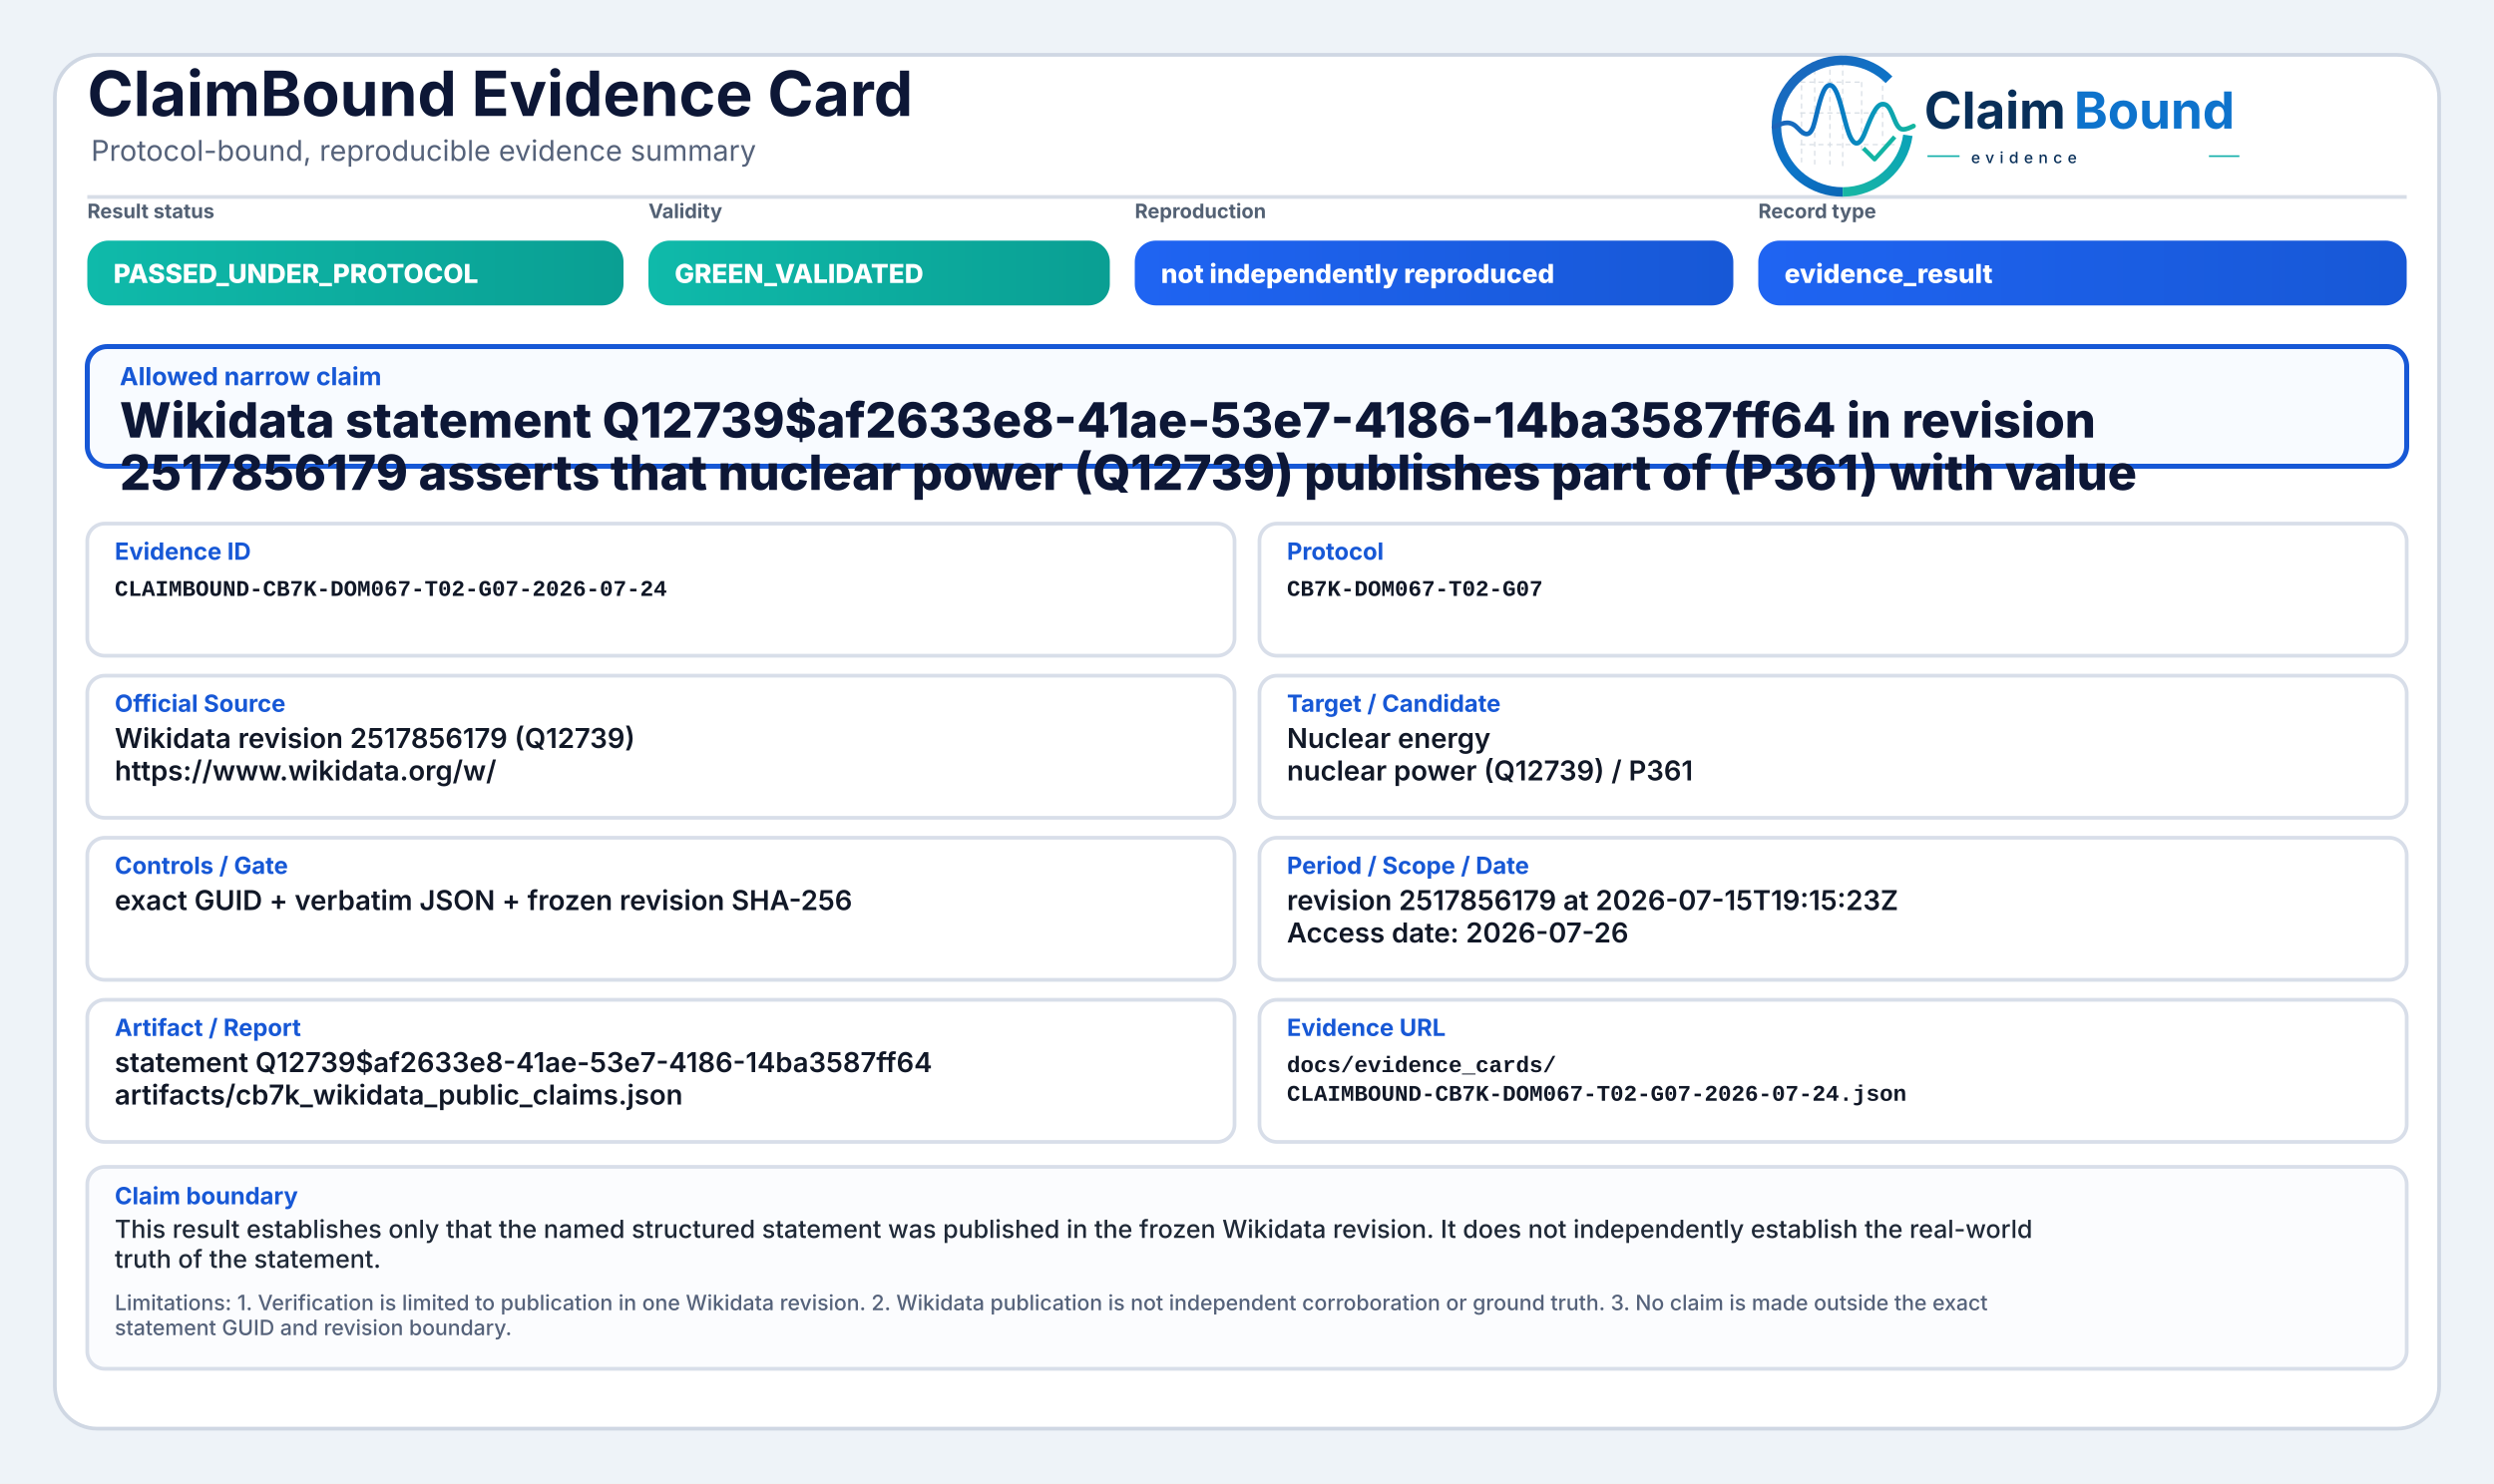
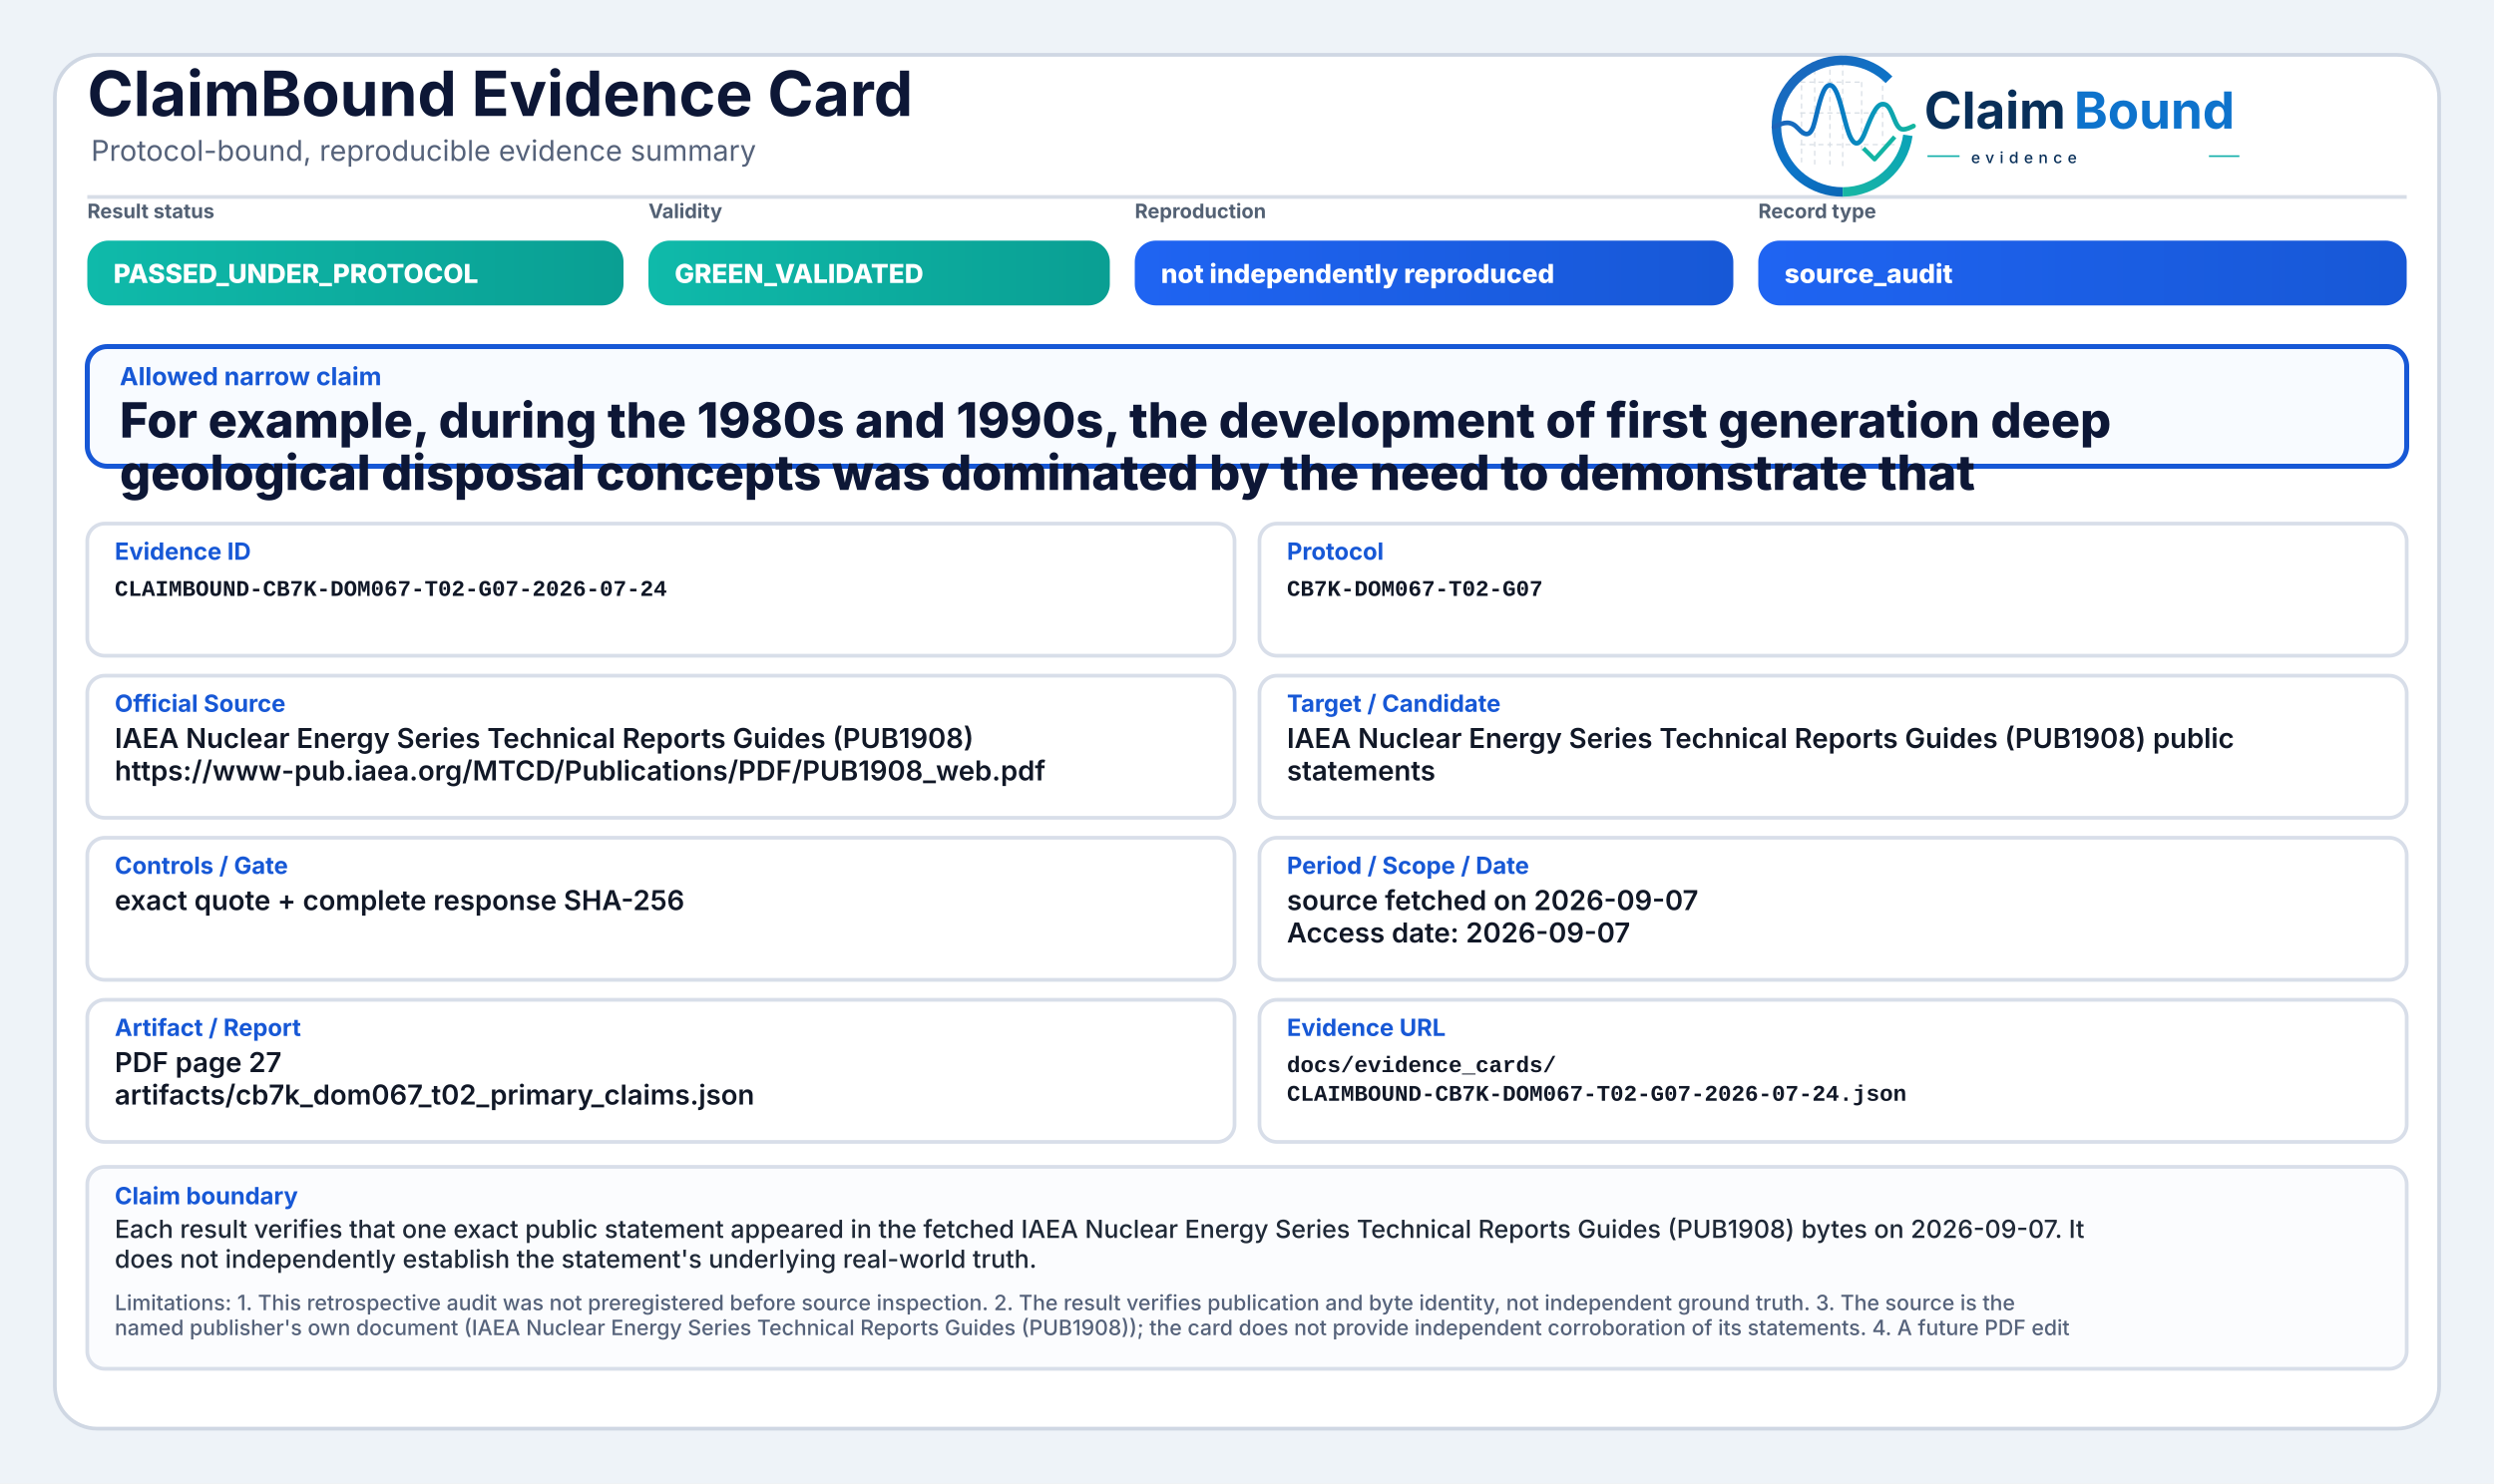
<svg xmlns="http://www.w3.org/2000/svg" width="2000" height="1190" viewBox="0 0 2000 1190" role="img" aria-label="ClaimBound Evidence Card">
  <defs>
    <linearGradient id="greenGrad" x1="0" y1="0" x2="1" y2="0">
      <stop offset="0%" stop-color="#0fbaaa" />
      <stop offset="100%" stop-color="#0a9f93" />
    </linearGradient>
    <linearGradient id="yellowGrad" x1="0" y1="0" x2="1" y2="0">
      <stop offset="0%" stop-color="#fbbf24" />
      <stop offset="100%" stop-color="#d97706" />
    </linearGradient>
    <linearGradient id="amberGrad" x1="0" y1="0" x2="1" y2="0">
      <stop offset="0%" stop-color="#f97316" />
      <stop offset="100%" stop-color="#c2410c" />
    </linearGradient>
    <linearGradient id="redGrad" x1="0" y1="0" x2="1" y2="0">
      <stop offset="0%" stop-color="#ef4444" />
      <stop offset="100%" stop-color="#b91c1c" />
    </linearGradient>
    <linearGradient id="grayGrad" x1="0" y1="0" x2="1" y2="0">
      <stop offset="0%" stop-color="#64748b" />
      <stop offset="100%" stop-color="#475569" />
    </linearGradient>
    <linearGradient id="blueGrad" x1="0" y1="0" x2="1" y2="0">
      <stop offset="0%" stop-color="#1f64f2" />
      <stop offset="100%" stop-color="#1758d6" />
    </linearGradient>
    <linearGradient id="logoRingBlue" x1="73" y1="453" x2="348" y2="793" gradientUnits="userSpaceOnUse">
      <stop offset="0" stop-color="#1E64BA" />
      <stop offset="0.55" stop-color="#0C75C8" />
      <stop offset="1" stop-color="#0A5FAB" />
    </linearGradient>
    <linearGradient id="logoRingTeal" x1="221" y1="792" x2="403" y2="594" gradientUnits="userSpaceOnUse">
      <stop offset="0" stop-color="#18B7A3" />
      <stop offset="1" stop-color="#089EBC" />
    </linearGradient>
    <linearGradient id="logoSignalGradient" x1="61" y1="628" x2="404" y2="628" gradientUnits="userSpaceOnUse">
      <stop offset="0" stop-color="#1E64BA" />
      <stop offset="0.43" stop-color="#0877C4" />
      <stop offset="0.72" stop-color="#0A97BB" />
      <stop offset="1" stop-color="#14B69E" />
    </linearGradient>
  </defs>
  <rect x="0" y="0" width="2000" height="1190" fill="#eef3f8" />
  <rect x="44" y="44" width="1912" height="1102" rx="34" fill="#ffffff" stroke="#cfd7e3" stroke-width="3" />
  <path d="M70 158 H1930" stroke="#d7dde7" stroke-width="3" />
  <text x="70" y="93" font-family="Inter, Segoe UI, Arial, sans-serif" font-size="50" font-weight="750" fill="#0d1736">ClaimBound Evidence Card</text>
  <text x="73" y="129" font-family="Inter, Segoe UI, Arial, sans-serif" font-size="23" font-weight="400" fill="#55627a">Protocol-bound, reproducible evidence summary</text>
  <g aria-label="ClaimBound evidence logo" transform="translate(1415,52) scale(0.33) translate(-40,-478)">
    <g stroke-linecap="butt" stroke-linejoin="round">
      <g stroke="#CBD3DC" stroke-width="3.2" stroke-linecap="round" stroke-dasharray="10 12" opacity="0.72">
        <path d="M130 507V714" />
        <path d="M162 490V719" />
        <path d="M199 491V719" />
        <path d="M230 471V726" />
        <path d="M276 521V690" />
        <path d="M327 508V650" />
        <path d="M128 520H277" />
        <path d="M128 595H327" />
        <path d="M128 672H355" />
      </g>
      <path d="M342.6 514.3A160 160 0 1 0 230 787" fill="none" stroke="url(#logoRingBlue)" stroke-width="23" />
      <path d="M230 787A160 160 0 0 0 388.4 649.3" fill="none" stroke="url(#logoRingTeal)" stroke-width="23" />
      <path d="M63 629.5C87 616.4 104.3 613.6 121.2 632.2C140.7 653.8 153.4 651.6 162.1 616.2C173.8 568.5 182.5 527.5 198.9 527.5C217.5 527.5 228.4 590.6 240.3 630.8C253.4 675.4 268.6 682.8 284.6 641.5C303.5 592.9 315.2 567.6 333.7 574.7C352.6 582 355.7 635.1 376.6 634.9C386.2 634.8 394 630.4 402 626.8" fill="none" stroke="url(#logoSignalGradient)" stroke-width="11.5" stroke-linecap="round" />
      <path d="M284 684.5L307.5 707.7L353 657" fill="none" stroke="#12B4A4" stroke-width="10.5" stroke-linecap="square" />
    </g>
    <text x="428" y="633" font-family="Inter, Segoe UI, Arial, sans-serif" font-size="124" font-weight="750" fill="#082F59" text-rendering="geometricPrecision">Claim</text>
    <text x="792" y="633" font-family="Inter, Segoe UI, Arial, sans-serif" font-size="124" font-weight="750" fill="#0E73CC" text-rendering="geometricPrecision">Bound</text>
    <line x1="436" y1="700" x2="514" y2="700" stroke="#11AFA9" stroke-width="4" />
    <text x="542" y="717" font-family="Inter, Segoe UI, Arial, sans-serif" font-size="38" font-weight="500" letter-spacing="13" fill="#082F59">evidence</text>
    <line x1="1120" y1="700" x2="1194" y2="700" stroke="#11AFA9" stroke-width="4" />
  </g>
  <text x="70" y="175" font-family="Inter, Segoe UI, Arial, sans-serif" font-size="16" font-weight="650" fill="#536174">Result status</text>
  <rect x="70" y="193" width="430" height="52" rx="17" fill="url(#greenGrad)" />
  <text x="91" y="227" font-family="Inter, Segoe UI, Arial, sans-serif" font-size="21" font-weight="800" fill="#ffffff">PASSED_UNDER_PROTOCOL</text>
  <text x="520" y="175" font-family="Inter, Segoe UI, Arial, sans-serif" font-size="16" font-weight="650" fill="#536174">Validity</text>
  <rect x="520" y="193" width="370" height="52" rx="17" fill="url(#greenGrad)" />
  <text x="541" y="227" font-family="Inter, Segoe UI, Arial, sans-serif" font-size="21" font-weight="800" fill="#ffffff">GREEN_VALIDATED</text>
  <text x="910" y="175" font-family="Inter, Segoe UI, Arial, sans-serif" font-size="16" font-weight="650" fill="#536174">Reproduction</text>
  <rect x="910" y="193" width="480" height="52" rx="17" fill="url(#blueGrad)" />
  <text x="931" y="227" font-family="Inter, Segoe UI, Arial, sans-serif" font-size="21" font-weight="800" fill="#ffffff">not independently reproduced</text>
  <text x="1410" y="175" font-family="Inter, Segoe UI, Arial, sans-serif" font-size="16" font-weight="650" fill="#536174">Record type</text>
  <rect x="1410" y="193" width="520" height="52" rx="17" fill="url(#blueGrad)" />
-   <text x="1431" y="227" font-family="Inter, Segoe UI, Arial, sans-serif" font-size="21" font-weight="800" fill="#ffffff">evidence_result</text>
+   <text x="1431" y="227" font-family="Inter, Segoe UI, Arial, sans-serif" font-size="21" font-weight="800" fill="#ffffff">source_audit</text>
  <rect x="70" y="278" width="1860" height="96" rx="16" fill="#f8fbff" stroke="#1758d6" stroke-width="4" />
  <text x="96" y="309" font-family="Inter, Segoe UI, Arial, sans-serif" font-size="20" font-weight="750" fill="#1758d6">Allowed narrow claim</text>
-   <text x="96" y="351" font-family="Inter, Segoe UI, Arial, sans-serif" font-size="39" font-weight="800" fill="#0d1736">Wikidata statement Q12739$af2633e8-41ae-53e7-4186-14ba3587ff64 in revision</text>
-   <text x="96" y="393" font-family="Inter, Segoe UI, Arial, sans-serif" font-size="39" font-weight="800" fill="#0d1736">2517856179 asserts that nuclear power (Q12739) publishes part of (P361) with value</text>
+   <text x="96" y="351" font-family="Inter, Segoe UI, Arial, sans-serif" font-size="39" font-weight="800" fill="#0d1736">For example, during the 1980s and 1990s, the development of first generation deep</text>
+   <text x="96" y="393" font-family="Inter, Segoe UI, Arial, sans-serif" font-size="39" font-weight="800" fill="#0d1736">geological disposal concepts was dominated by the need to demonstrate that</text>
  <rect x="70" y="420" width="920" height="106" rx="14" fill="#ffffff" stroke="#d8dee9" stroke-width="3" />
  <text x="92" y="449" font-family="Inter, Segoe UI, Arial, sans-serif" font-size="19" font-weight="750" fill="#1758d6">Evidence ID</text>
  <text x="92" y="478" font-family="SFMono-Regular, Consolas, Liberation Mono, monospace" font-size="18" font-weight="600" fill="#111827">CLAIMBOUND-CB7K-DOM067-T02-G07-2026-07-24</text>
  <rect x="1010" y="420" width="920" height="106" rx="14" fill="#ffffff" stroke="#d8dee9" stroke-width="3" />
  <text x="1032" y="449" font-family="Inter, Segoe UI, Arial, sans-serif" font-size="19" font-weight="750" fill="#1758d6">Protocol</text>
  <text x="1032" y="478" font-family="SFMono-Regular, Consolas, Liberation Mono, monospace" font-size="18" font-weight="600" fill="#111827">CB7K-DOM067-T02-G07</text>
  <rect x="70" y="542" width="920" height="114" rx="14" fill="#ffffff" stroke="#d8dee9" stroke-width="3" />
  <text x="92" y="571" font-family="Inter, Segoe UI, Arial, sans-serif" font-size="19" font-weight="750" fill="#1758d6">Official Source</text>
-   <text x="92" y="600" font-family="Inter, Segoe UI, Arial, sans-serif" font-size="22" font-weight="600" fill="#111827">Wikidata revision 2517856179 (Q12739)</text>
-   <text x="92" y="626" font-family="Inter, Segoe UI, Arial, sans-serif" font-size="22" font-weight="600" fill="#111827">https://www.wikidata.org/w/</text>
+   <text x="92" y="600" font-family="Inter, Segoe UI, Arial, sans-serif" font-size="22" font-weight="600" fill="#111827">IAEA Nuclear Energy Series Technical Reports Guides (PUB1908)</text>
+   <text x="92" y="626" font-family="Inter, Segoe UI, Arial, sans-serif" font-size="22" font-weight="600" fill="#111827">https://www-pub.iaea.org/MTCD/Publications/PDF/PUB1908_web.pdf</text>
  <rect x="1010" y="542" width="920" height="114" rx="14" fill="#ffffff" stroke="#d8dee9" stroke-width="3" />
  <text x="1032" y="571" font-family="Inter, Segoe UI, Arial, sans-serif" font-size="19" font-weight="750" fill="#1758d6">Target / Candidate</text>
-   <text x="1032" y="600" font-family="Inter, Segoe UI, Arial, sans-serif" font-size="22" font-weight="600" fill="#111827">Nuclear energy</text>
-   <text x="1032" y="626" font-family="Inter, Segoe UI, Arial, sans-serif" font-size="22" font-weight="600" fill="#111827">nuclear power (Q12739) / P361</text>
+   <text x="1032" y="600" font-family="Inter, Segoe UI, Arial, sans-serif" font-size="22" font-weight="600" fill="#111827">IAEA Nuclear Energy Series Technical Reports Guides (PUB1908) public</text>
+   <text x="1032" y="626" font-family="Inter, Segoe UI, Arial, sans-serif" font-size="22" font-weight="600" fill="#111827">statements</text>
  <rect x="70" y="672" width="920" height="114" rx="14" fill="#ffffff" stroke="#d8dee9" stroke-width="3" />
  <text x="92" y="701" font-family="Inter, Segoe UI, Arial, sans-serif" font-size="19" font-weight="750" fill="#1758d6">Controls / Gate</text>
-   <text x="92" y="730" font-family="Inter, Segoe UI, Arial, sans-serif" font-size="22" font-weight="600" fill="#111827">exact GUID + verbatim JSON + frozen revision SHA-256</text>
+   <text x="92" y="730" font-family="Inter, Segoe UI, Arial, sans-serif" font-size="22" font-weight="600" fill="#111827">exact quote + complete response SHA-256</text>
  <rect x="1010" y="672" width="920" height="114" rx="14" fill="#ffffff" stroke="#d8dee9" stroke-width="3" />
  <text x="1032" y="701" font-family="Inter, Segoe UI, Arial, sans-serif" font-size="19" font-weight="750" fill="#1758d6">Period / Scope / Date</text>
-   <text x="1032" y="730" font-family="Inter, Segoe UI, Arial, sans-serif" font-size="22" font-weight="600" fill="#111827">revision 2517856179 at 2026-07-15T19:15:23Z</text>
-   <text x="1032" y="756" font-family="Inter, Segoe UI, Arial, sans-serif" font-size="22" font-weight="600" fill="#111827">Access date: 2026-07-26</text>
+   <text x="1032" y="730" font-family="Inter, Segoe UI, Arial, sans-serif" font-size="22" font-weight="600" fill="#111827">source fetched on 2026-09-07</text>
+   <text x="1032" y="756" font-family="Inter, Segoe UI, Arial, sans-serif" font-size="22" font-weight="600" fill="#111827">Access date: 2026-09-07</text>
  <rect x="70" y="802" width="920" height="114" rx="14" fill="#ffffff" stroke="#d8dee9" stroke-width="3" />
  <text x="92" y="831" font-family="Inter, Segoe UI, Arial, sans-serif" font-size="19" font-weight="750" fill="#1758d6">Artifact / Report</text>
-   <text x="92" y="860" font-family="Inter, Segoe UI, Arial, sans-serif" font-size="22" font-weight="600" fill="#111827">statement Q12739$af2633e8-41ae-53e7-4186-14ba3587ff64</text>
-   <text x="92" y="886" font-family="Inter, Segoe UI, Arial, sans-serif" font-size="22" font-weight="600" fill="#111827">artifacts/cb7k_wikidata_public_claims.json</text>
+   <text x="92" y="860" font-family="Inter, Segoe UI, Arial, sans-serif" font-size="22" font-weight="600" fill="#111827">PDF page 27</text>
+   <text x="92" y="886" font-family="Inter, Segoe UI, Arial, sans-serif" font-size="22" font-weight="600" fill="#111827">artifacts/cb7k_dom067_t02_primary_claims.json</text>
  <rect x="1010" y="802" width="920" height="114" rx="14" fill="#ffffff" stroke="#d8dee9" stroke-width="3" />
  <text x="1032" y="831" font-family="Inter, Segoe UI, Arial, sans-serif" font-size="19" font-weight="750" fill="#1758d6">Evidence URL</text>
  <text x="1032" y="860" font-family="SFMono-Regular, Consolas, Liberation Mono, monospace" font-size="18" font-weight="600" fill="#111827">docs/evidence_cards/</text>
  <text x="1032" y="883" font-family="SFMono-Regular, Consolas, Liberation Mono, monospace" font-size="18" font-weight="600" fill="#111827">CLAIMBOUND-CB7K-DOM067-T02-G07-2026-07-24.json</text>
  <rect x="70" y="936" width="1860" height="162" rx="14" fill="#fbfcfe" stroke="#d8dee9" stroke-width="3" />
  <text x="92" y="966" font-family="Inter, Segoe UI, Arial, sans-serif" font-size="19" font-weight="750" fill="#1758d6">Claim boundary</text>
-   <text x="92" y="993" font-family="Inter, Segoe UI, Arial, sans-serif" font-size="20" font-weight="500" fill="#1f2937">This result establishes only that the named structured statement was published in the frozen Wikidata revision. It does not independently establish the real-world</text>
-   <text x="92" y="1017" font-family="Inter, Segoe UI, Arial, sans-serif" font-size="20" font-weight="500" fill="#1f2937">truth of the statement.</text>
-   <text x="92" y="1051" font-family="Inter, Segoe UI, Arial, sans-serif" font-size="17" font-weight="500" fill="#55627a">Limitations: 1. Verification is limited to publication in one Wikidata revision. 2. Wikidata publication is not independent corroboration or ground truth. 3. No claim is made outside the exact</text>
-   <text x="92" y="1071" font-family="Inter, Segoe UI, Arial, sans-serif" font-size="17" font-weight="500" fill="#55627a">statement GUID and revision boundary.</text>
+   <text x="92" y="993" font-family="Inter, Segoe UI, Arial, sans-serif" font-size="20" font-weight="500" fill="#1f2937">Each result verifies that one exact public statement appeared in the fetched IAEA Nuclear Energy Series Technical Reports Guides (PUB1908) bytes on 2026-09-07. It</text>
+   <text x="92" y="1017" font-family="Inter, Segoe UI, Arial, sans-serif" font-size="20" font-weight="500" fill="#1f2937">does not independently establish the statement's underlying real-world truth.</text>
+   <text x="92" y="1051" font-family="Inter, Segoe UI, Arial, sans-serif" font-size="17" font-weight="500" fill="#55627a">Limitations: 1. This retrospective audit was not preregistered before source inspection. 2. The result verifies publication and byte identity, not independent ground truth. 3. The source is the</text>
+   <text x="92" y="1071" font-family="Inter, Segoe UI, Arial, sans-serif" font-size="17" font-weight="500" fill="#55627a">named publisher's own document (IAEA Nuclear Energy Series Technical Reports Guides (PUB1908)); the card does not provide independent corroboration of its statements. 4. A future PDF edit</text>
</svg>
